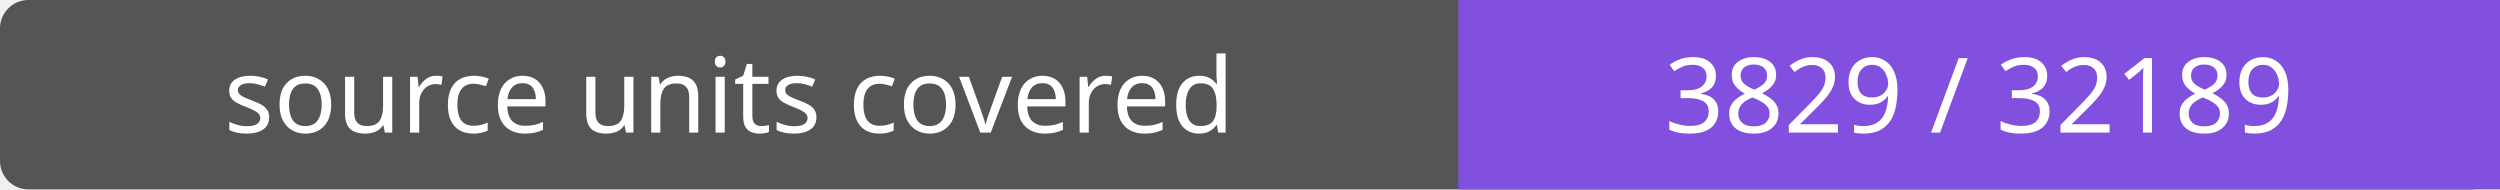
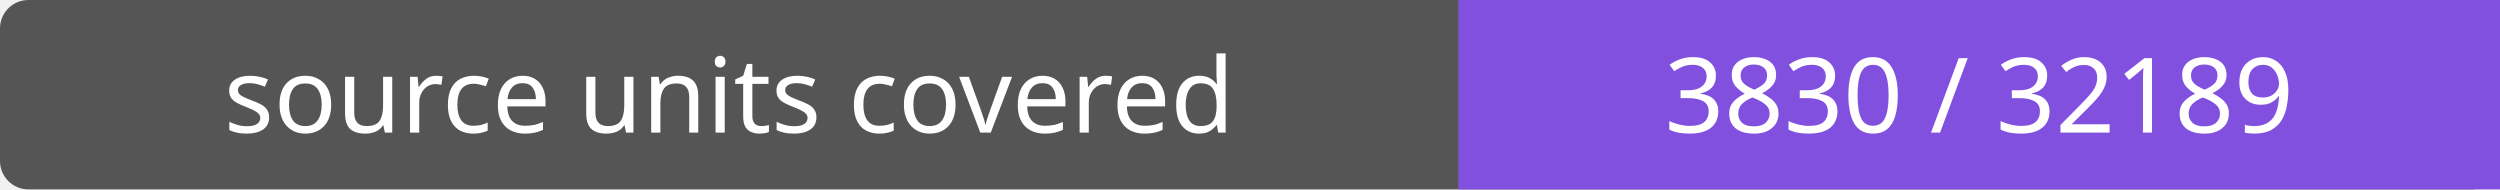
- <svg xmlns="http://www.w3.org/2000/svg" width="264" height="20" role="img" aria-label="source units covered: 3829 / 32189">
+ <svg xmlns="http://www.w3.org/2000/svg" width="264" height="20" role="img" aria-label="source units covered: 3830 / 32189">
  <rect width="264" height="20" rx="3" fill="#555" />
  <path fill="#8250df" d="M154 0h110v20H154z" />
  <g fill="#fff" text-anchor="middle" font-family="Verdana,sans-serif" font-size="11">
    <text x="77.0" y="14">source units covered</text>
-     <text x="209.0" y="14">3829 / 32189</text>
+     <text x="209.0" y="14">3830 / 32189</text>
  </g>
</svg>
